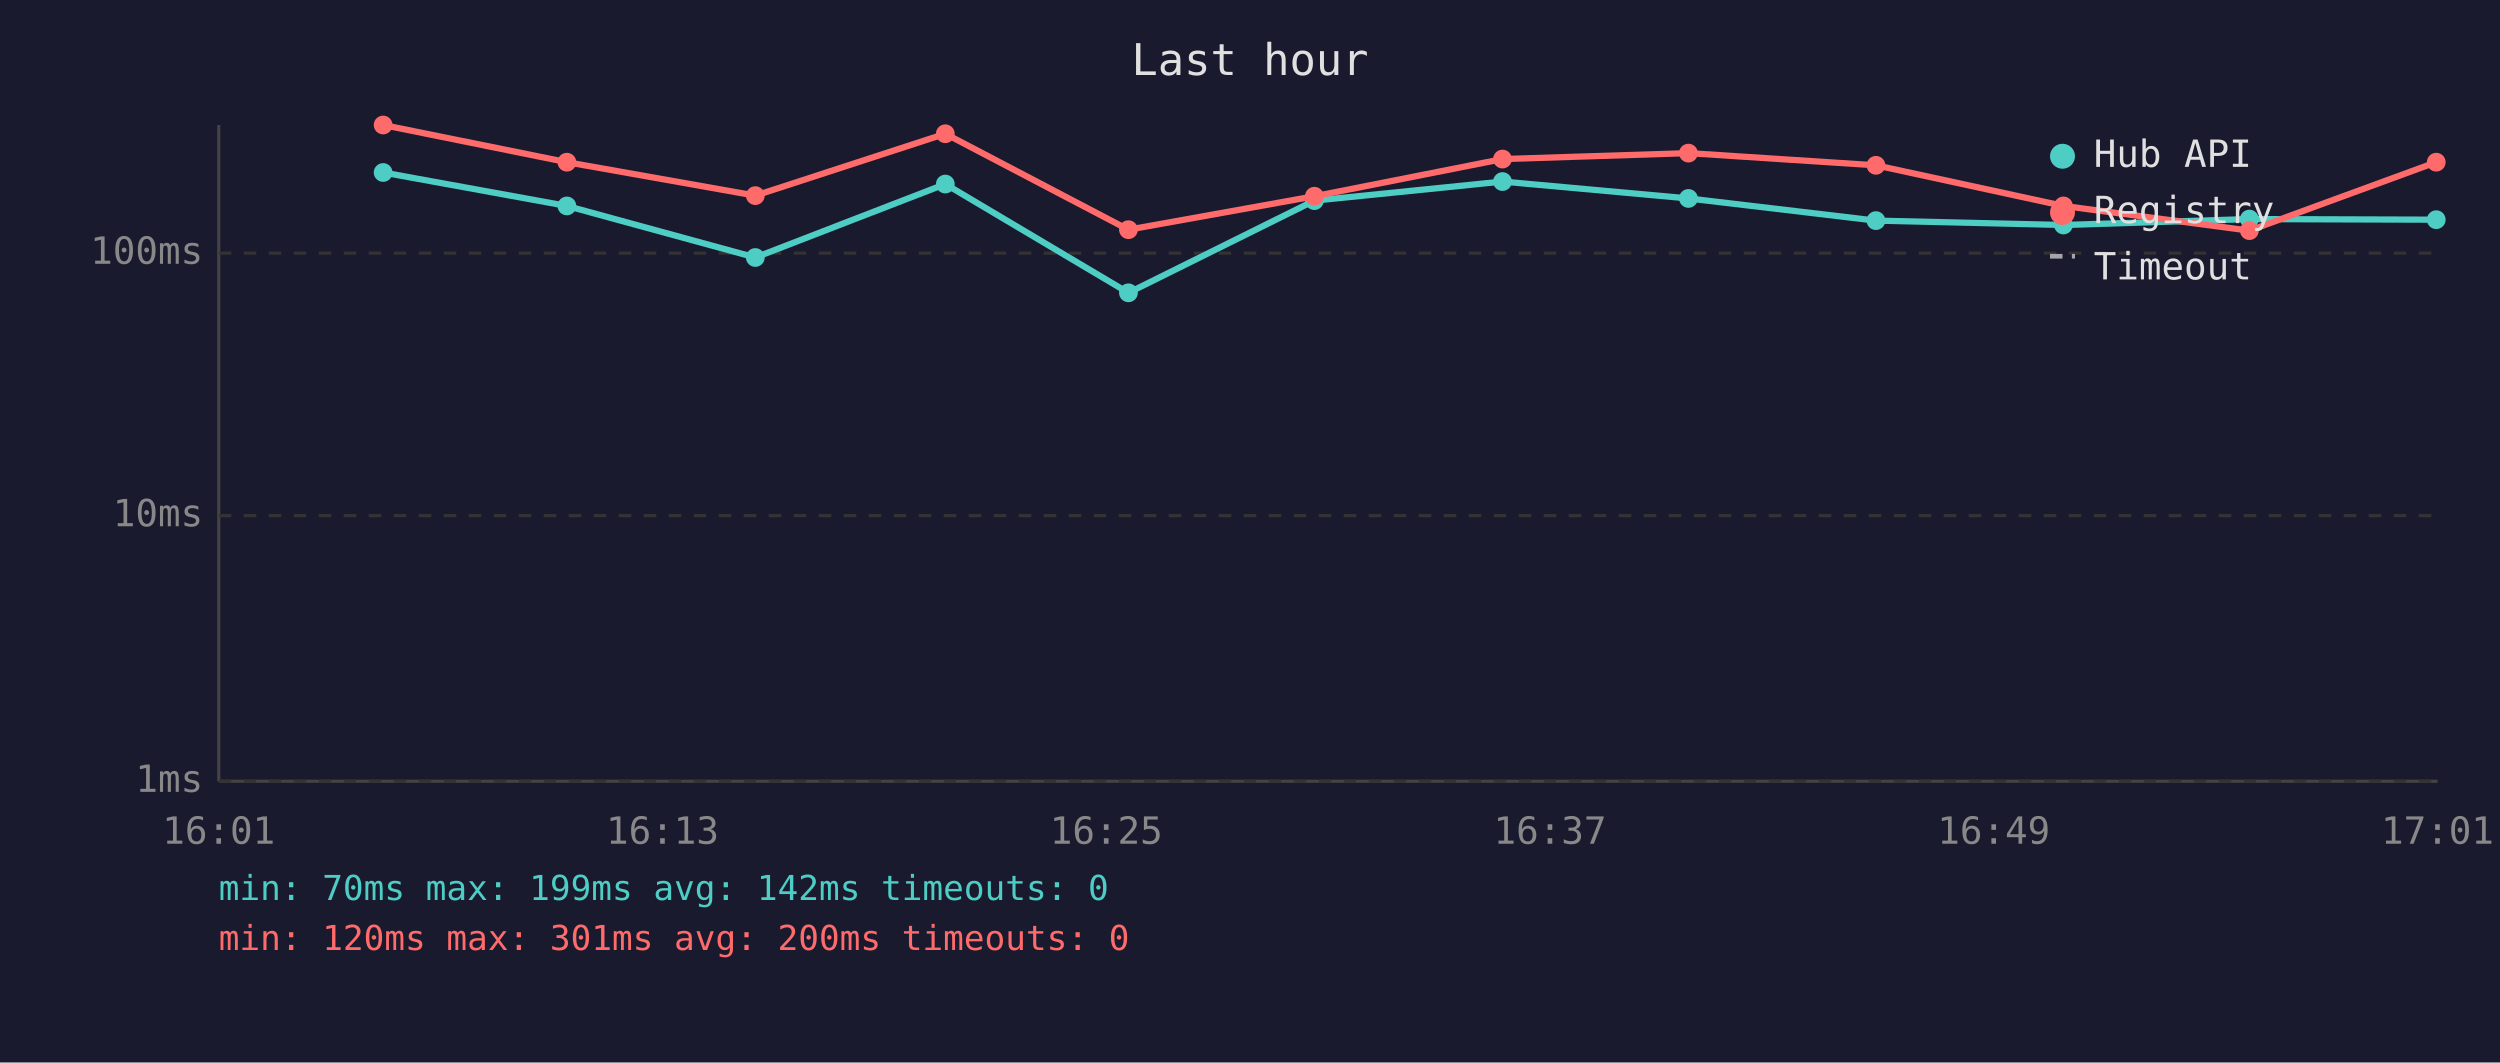
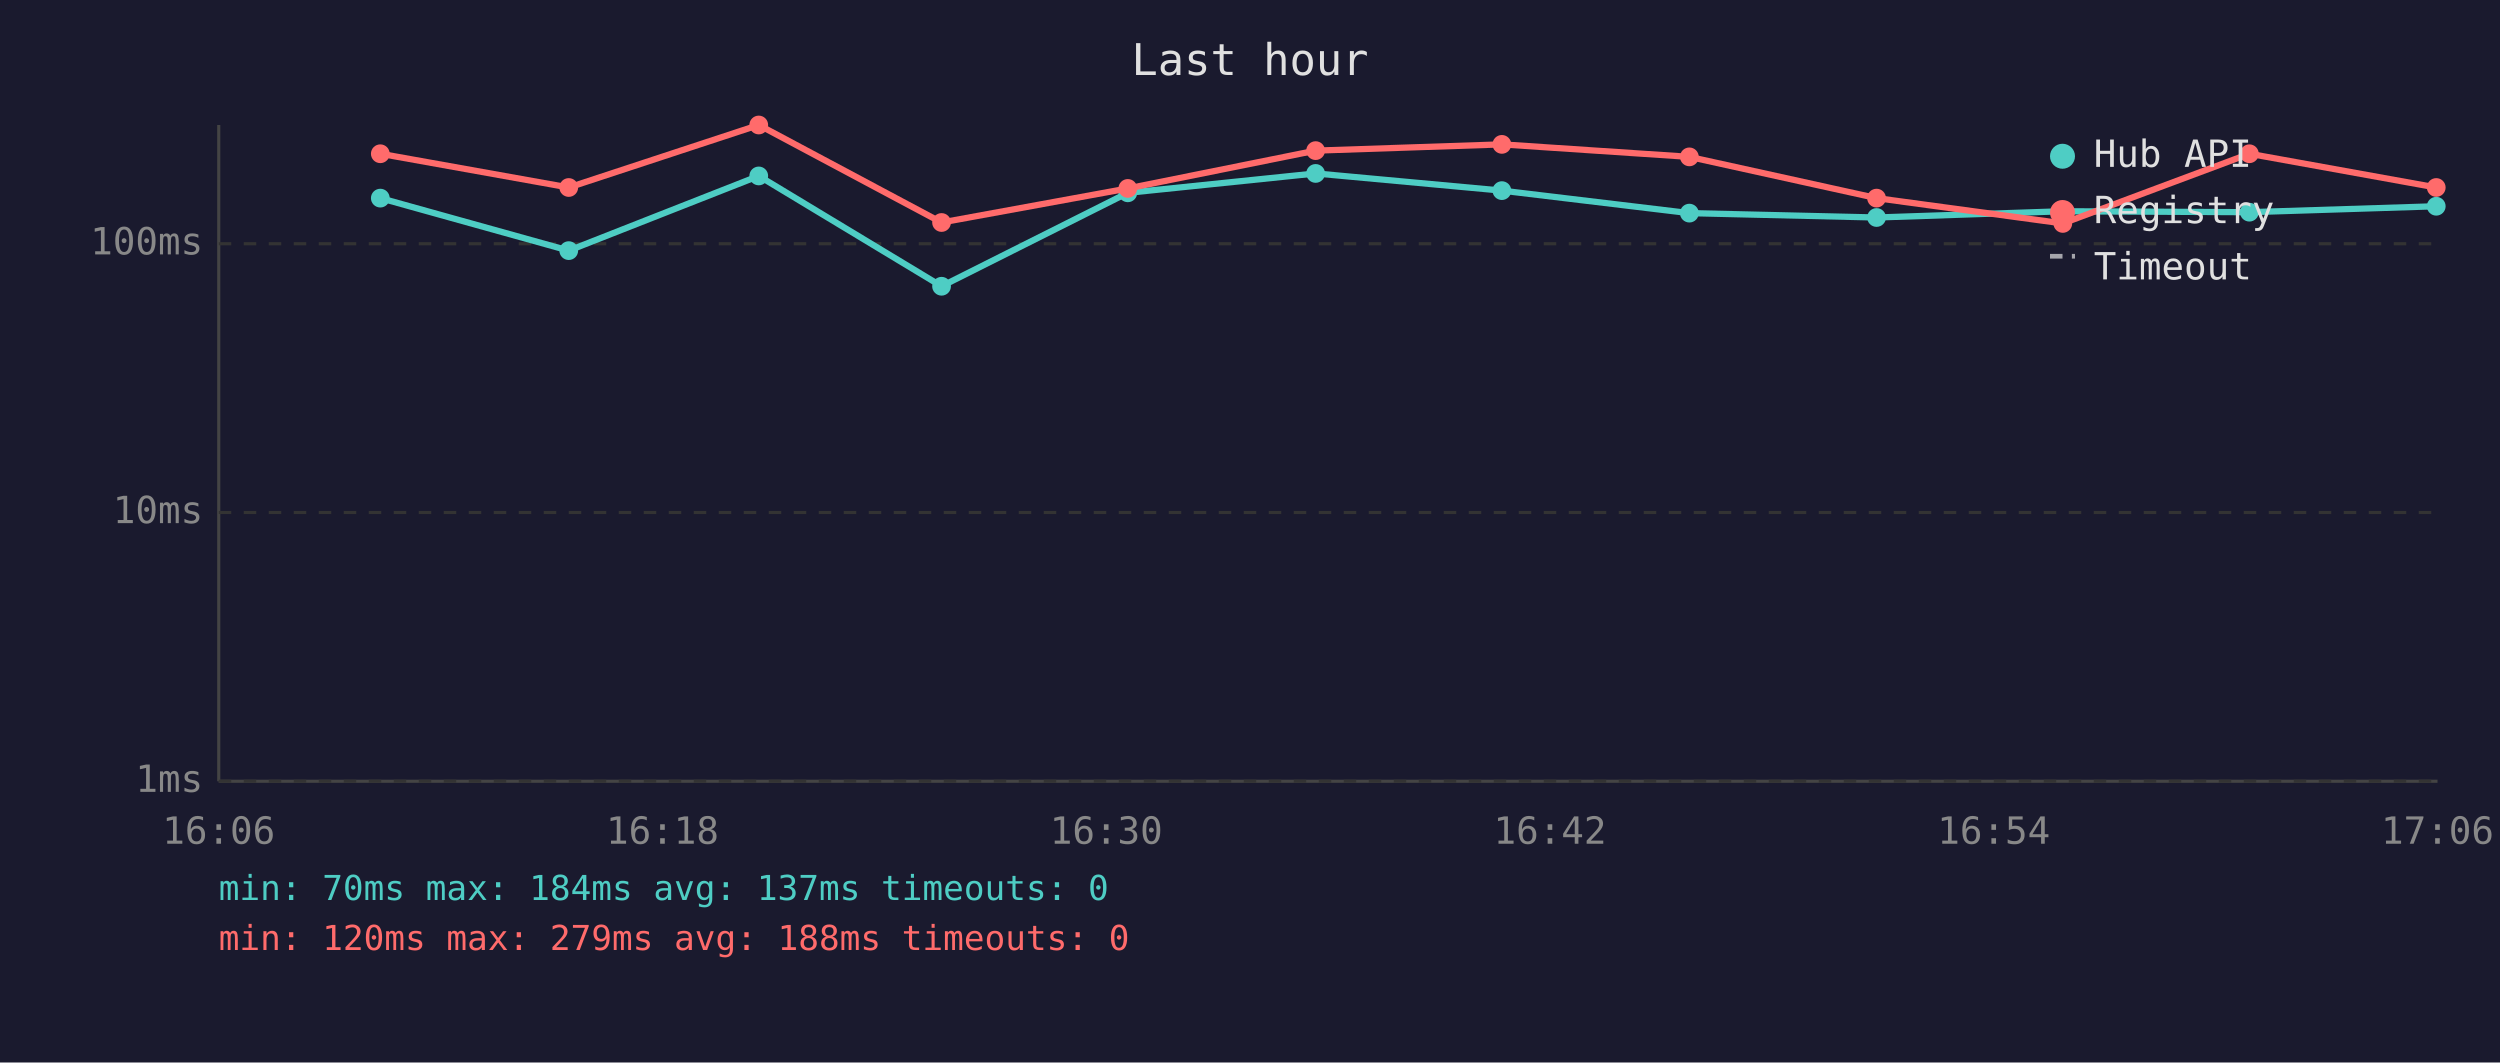
<svg xmlns="http://www.w3.org/2000/svg" viewBox="0 0 800 340" font-family="monospace" font-size="12">
  <rect width="800" height="340" fill="#1a1a2e" />
  <text x="400" y="24" fill="#e0e0e0" font-size="14" text-anchor="middle">Last hour</text>
  <line x1="70" y1="40" x2="70" y2="250" stroke="#444" stroke-width="1" />
  <line x1="70" y1="250" x2="780" y2="250" stroke="#444" stroke-width="1" />
  <line x1="70" y1="250" x2="780" y2="250" stroke="#333" stroke-width="1" stroke-dasharray="4" />
  <text x="65" y="250" fill="#888" text-anchor="end" dominant-baseline="middle">1ms</text>
-   <line x1="70" y1="165" x2="780" y2="165" stroke="#333" stroke-width="1" stroke-dasharray="4" />
-   <text x="65" y="165" fill="#888" text-anchor="end" dominant-baseline="middle">10ms</text>
-   <line x1="70" y1="81" x2="780" y2="81" stroke="#333" stroke-width="1" stroke-dasharray="4" />
-   <text x="65" y="81" fill="#888" text-anchor="end" dominant-baseline="middle">100ms</text>
-   <text x="70" y="270" fill="#888" text-anchor="middle">16:01</text>
-   <text x="212" y="270" fill="#888" text-anchor="middle">16:13</text>
-   <text x="354" y="270" fill="#888" text-anchor="middle">16:25</text>
-   <text x="496" y="270" fill="#888" text-anchor="middle">16:37</text>
-   <text x="638" y="270" fill="#888" text-anchor="middle">16:49</text>
-   <text x="780" y="270" fill="#888" text-anchor="middle">17:01</text>
-   <polyline points="122.6,55.2 181.4,65.9 241.7,82.4 302.5,58.9 361.1,93.7 420.6,64.2 480.8,58.1 540.3,63.5 600.3,70.6 660.3,72.0 719.8,70.1 779.6,70.3" fill="none" stroke="#4ecdc4" stroke-width="2" opacity="1" />
-   <circle cx="122.6" cy="55.2" r="3" fill="#4ecdc4" />
-   <circle cx="181.4" cy="65.9" r="3" fill="#4ecdc4" />
-   <circle cx="241.7" cy="82.4" r="3" fill="#4ecdc4" />
-   <circle cx="302.5" cy="58.9" r="3" fill="#4ecdc4" />
-   <circle cx="361.1" cy="93.7" r="3" fill="#4ecdc4" />
-   <circle cx="420.6" cy="64.2" r="3" fill="#4ecdc4" />
-   <circle cx="480.8" cy="58.1" r="3" fill="#4ecdc4" />
-   <circle cx="540.3" cy="63.5" r="3" fill="#4ecdc4" />
-   <circle cx="600.3" cy="70.6" r="3" fill="#4ecdc4" />
-   <circle cx="660.3" cy="72.0" r="3" fill="#4ecdc4" />
-   <circle cx="719.8" cy="70.1" r="3" fill="#4ecdc4" />
-   <circle cx="779.6" cy="70.3" r="3" fill="#4ecdc4" />
-   <polyline points="122.6,40.0 181.4,51.9 241.7,62.6 302.5,42.8 361.1,73.5 420.6,62.8 480.8,50.9 540.3,49.0 600.3,52.9 660.3,65.9 719.8,73.8 779.6,51.9" fill="none" stroke="#ff6b6b" stroke-width="2" opacity="1" />
-   <circle cx="122.6" cy="40.0" r="3" fill="#ff6b6b" />
-   <circle cx="181.4" cy="51.9" r="3" fill="#ff6b6b" />
-   <circle cx="241.7" cy="62.6" r="3" fill="#ff6b6b" />
-   <circle cx="302.5" cy="42.8" r="3" fill="#ff6b6b" />
-   <circle cx="361.1" cy="73.5" r="3" fill="#ff6b6b" />
-   <circle cx="420.6" cy="62.8" r="3" fill="#ff6b6b" />
-   <circle cx="480.8" cy="50.9" r="3" fill="#ff6b6b" />
-   <circle cx="540.3" cy="49.0" r="3" fill="#ff6b6b" />
-   <circle cx="600.3" cy="52.9" r="3" fill="#ff6b6b" />
-   <circle cx="660.3" cy="65.9" r="3" fill="#ff6b6b" />
-   <circle cx="719.8" cy="73.8" r="3" fill="#ff6b6b" />
-   <circle cx="779.6" cy="51.9" r="3" fill="#ff6b6b" />
+   <line x1="70" y1="164" x2="780" y2="164" stroke="#333" stroke-width="1" stroke-dasharray="4" />
+   <text x="65" y="164" fill="#888" text-anchor="end" dominant-baseline="middle">10ms</text>
+   <line x1="70" y1="78" x2="780" y2="78" stroke="#333" stroke-width="1" stroke-dasharray="4" />
+   <text x="65" y="78" fill="#888" text-anchor="end" dominant-baseline="middle">100ms</text>
+   <text x="70" y="270" fill="#888" text-anchor="middle">16:06</text>
+   <text x="212" y="270" fill="#888" text-anchor="middle">16:18</text>
+   <text x="354" y="270" fill="#888" text-anchor="middle">16:30</text>
+   <text x="496" y="270" fill="#888" text-anchor="middle">16:42</text>
+   <text x="638" y="270" fill="#888" text-anchor="middle">16:54</text>
+   <text x="780" y="270" fill="#888" text-anchor="middle">17:06</text>
+   <polyline points="121.7,63.4 182.0,80.2 242.8,56.3 301.3,91.6 360.9,61.7 421.0,55.5 480.6,61.0 540.6,68.2 600.5,69.6 660.1,67.6 719.8,67.9 779.6,66.0" fill="none" stroke="#4ecdc4" stroke-width="2" opacity="1" />
+   <circle cx="121.7" cy="63.4" r="3" fill="#4ecdc4" />
+   <circle cx="182.0" cy="80.2" r="3" fill="#4ecdc4" />
+   <circle cx="242.8" cy="56.3" r="3" fill="#4ecdc4" />
+   <circle cx="301.3" cy="91.6" r="3" fill="#4ecdc4" />
+   <circle cx="360.9" cy="61.7" r="3" fill="#4ecdc4" />
+   <circle cx="421.0" cy="55.5" r="3" fill="#4ecdc4" />
+   <circle cx="480.6" cy="61.0" r="3" fill="#4ecdc4" />
+   <circle cx="540.6" cy="68.2" r="3" fill="#4ecdc4" />
+   <circle cx="600.5" cy="69.6" r="3" fill="#4ecdc4" />
+   <circle cx="660.1" cy="67.6" r="3" fill="#4ecdc4" />
+   <circle cx="719.8" cy="67.9" r="3" fill="#4ecdc4" />
+   <circle cx="779.6" cy="66.0" r="3" fill="#4ecdc4" />
+   <polyline points="121.7,49.2 182.0,60.0 242.8,40.0 301.3,71.2 360.9,60.3 421.0,48.2 480.6,46.2 540.6,50.2 600.5,63.4 660.1,71.5 719.8,49.2 779.6,60.0" fill="none" stroke="#ff6b6b" stroke-width="2" opacity="1" />
+   <circle cx="121.7" cy="49.2" r="3" fill="#ff6b6b" />
+   <circle cx="182.0" cy="60.0" r="3" fill="#ff6b6b" />
+   <circle cx="242.8" cy="40.0" r="3" fill="#ff6b6b" />
+   <circle cx="301.3" cy="71.2" r="3" fill="#ff6b6b" />
+   <circle cx="360.9" cy="60.3" r="3" fill="#ff6b6b" />
+   <circle cx="421.0" cy="48.2" r="3" fill="#ff6b6b" />
+   <circle cx="480.6" cy="46.2" r="3" fill="#ff6b6b" />
+   <circle cx="540.6" cy="50.2" r="3" fill="#ff6b6b" />
+   <circle cx="600.5" cy="63.4" r="3" fill="#ff6b6b" />
+   <circle cx="660.1" cy="71.5" r="3" fill="#ff6b6b" />
+   <circle cx="719.8" cy="49.2" r="3" fill="#ff6b6b" />
+   <circle cx="779.6" cy="60.0" r="3" fill="#ff6b6b" />
  <circle cx="660" cy="50" r="4" fill="#4ecdc4" />
  <text x="670" y="50" fill="#e0e0e0" dominant-baseline="middle">Hub API</text>
  <circle cx="660" cy="68" r="4" fill="#ff6b6b" />
  <text x="670" y="68" fill="#e0e0e0" dominant-baseline="middle">Registry</text>
  <line x1="656" y1="82" x2="664" y2="82" stroke="#e0e0e0" stroke-width="1.5" stroke-dasharray="4,3" opacity="0.7" />
  <text x="670" y="86" fill="#e0e0e0" dominant-baseline="middle">Timeout</text>
-   <text x="70" y="288" fill="#4ecdc4" font-size="11">min: 70ms  max: 199ms  avg: 142ms  timeouts: 0</text>
-   <text x="70" y="304" fill="#ff6b6b" font-size="11">min: 120ms  max: 301ms  avg: 200ms  timeouts: 0</text>
+   <text x="70" y="288" fill="#4ecdc4" font-size="11">min: 70ms  max: 184ms  avg: 137ms  timeouts: 0</text>
+   <text x="70" y="304" fill="#ff6b6b" font-size="11">min: 120ms  max: 279ms  avg: 188ms  timeouts: 0</text>
</svg>
